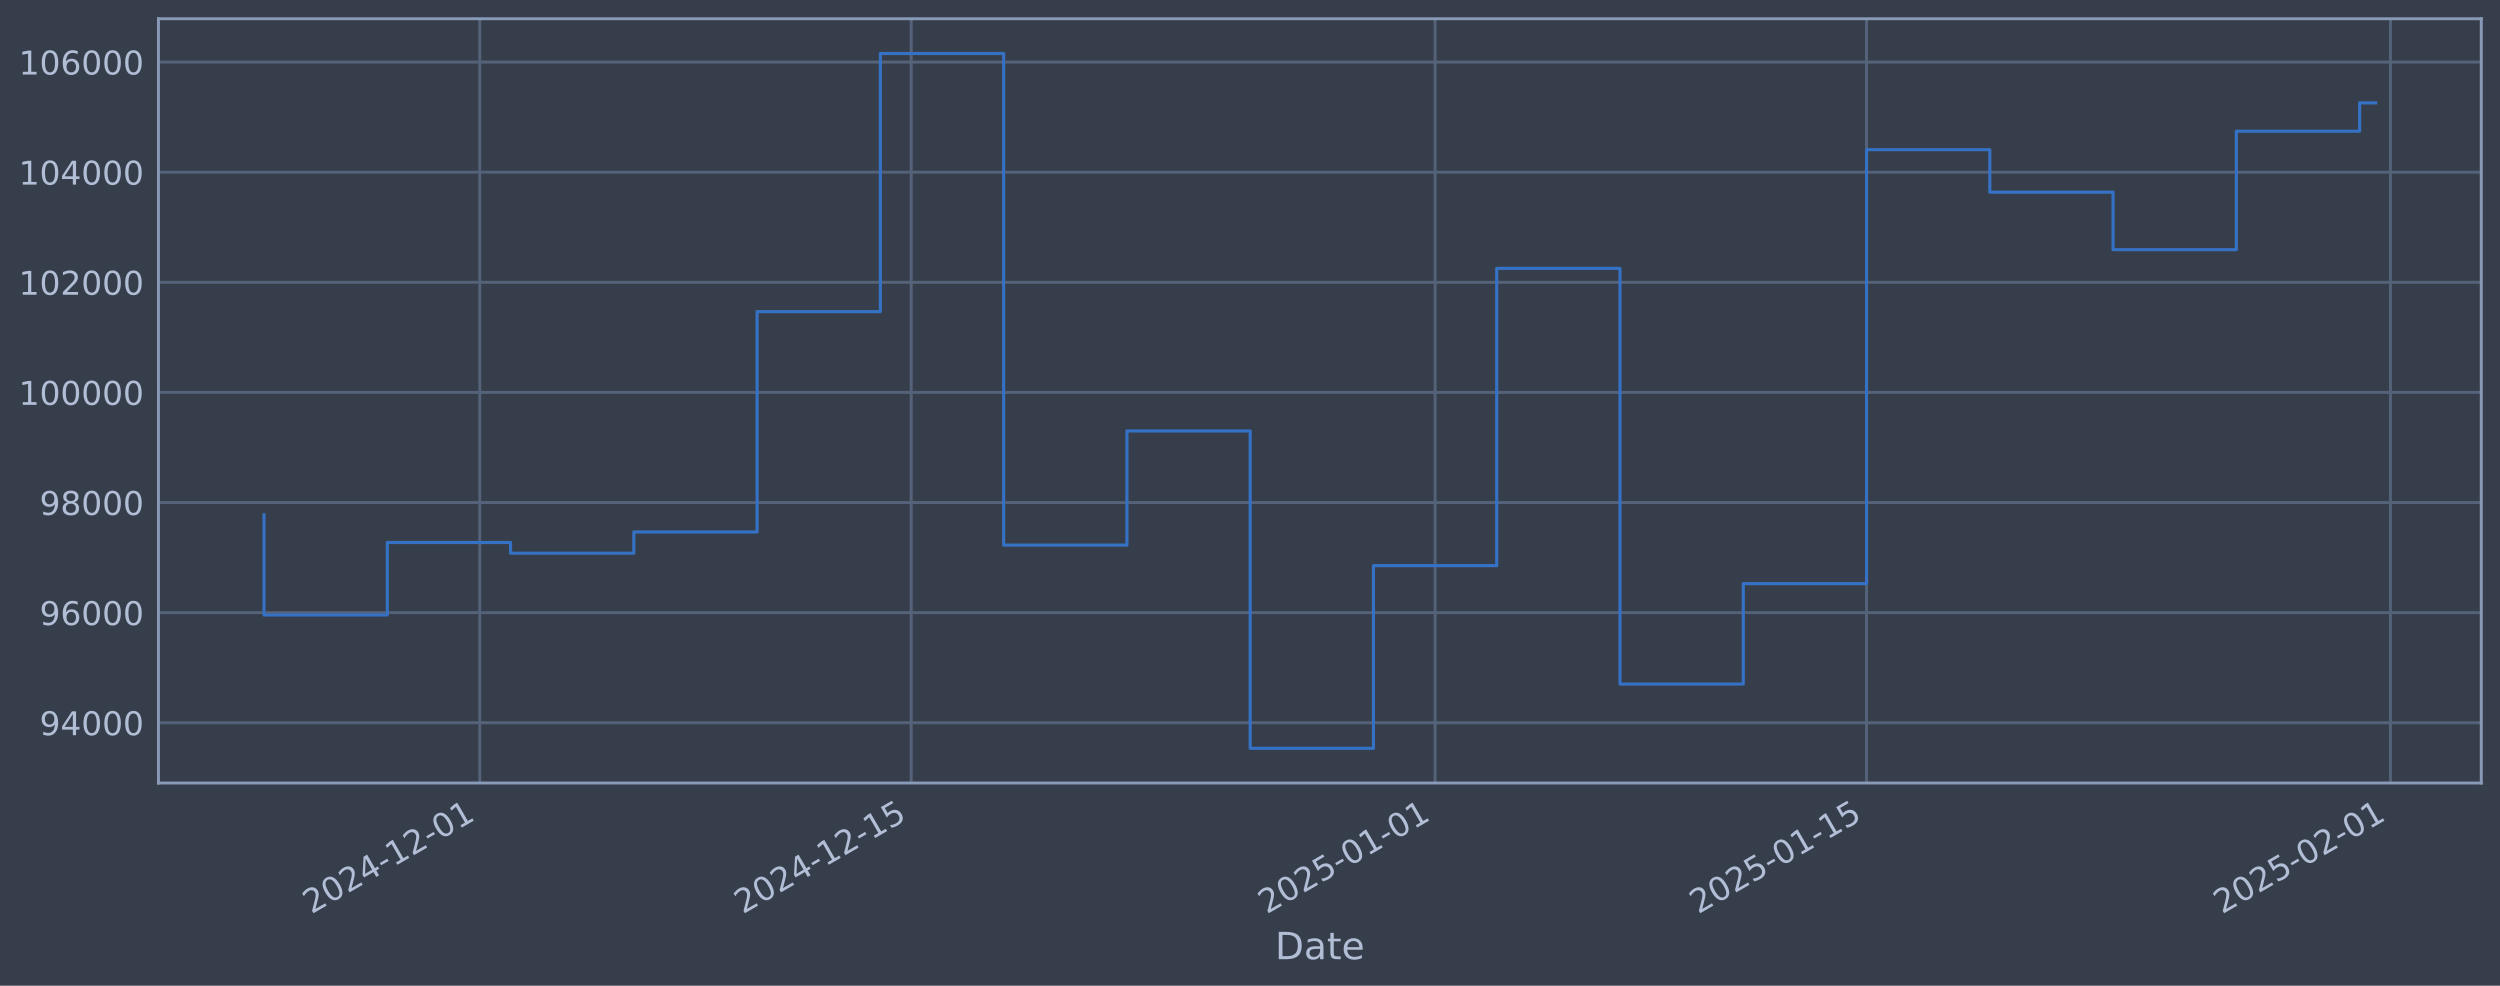
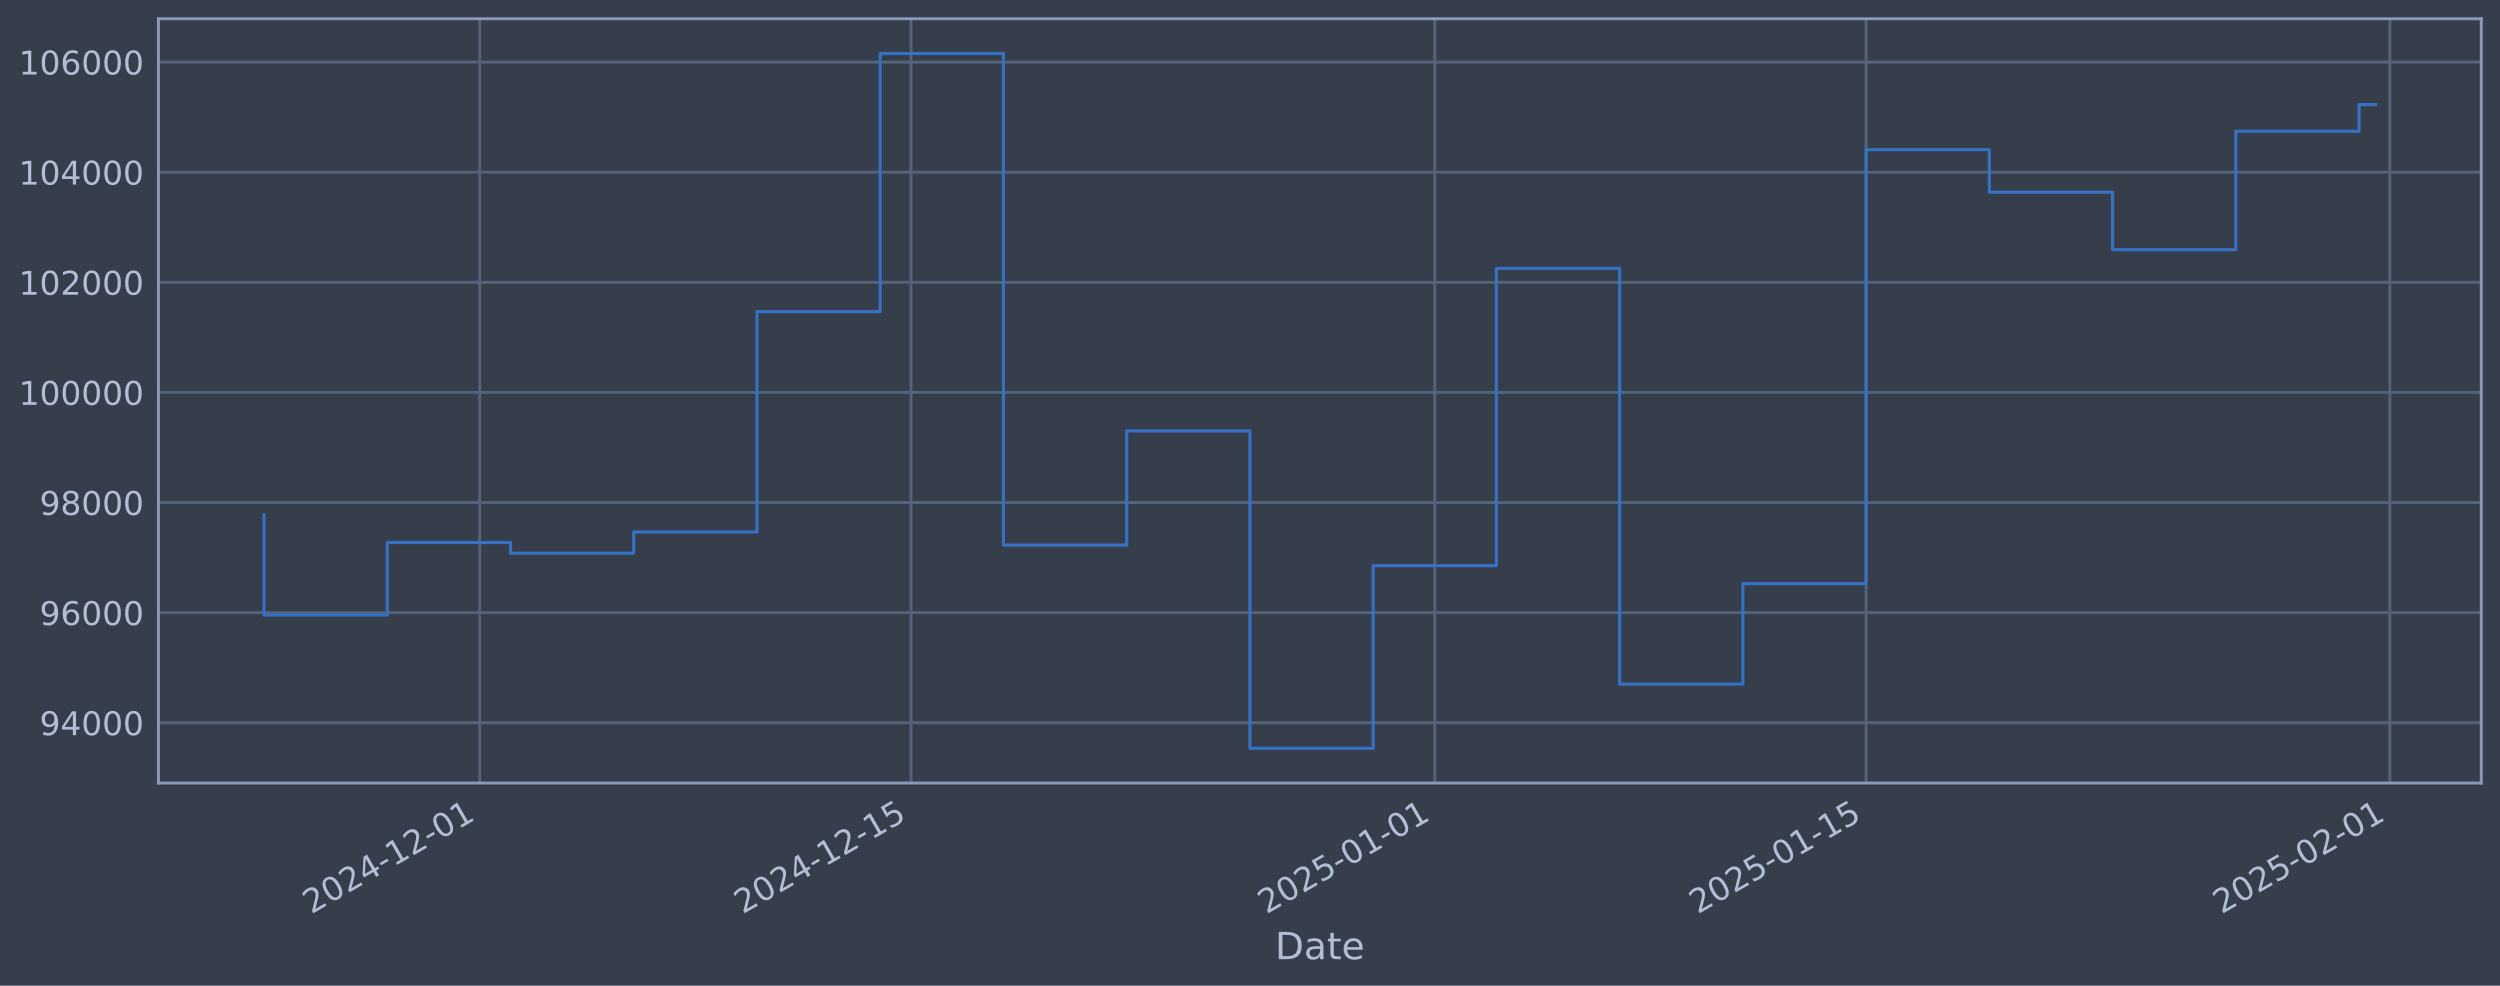
<svg xmlns="http://www.w3.org/2000/svg" xmlns:xlink="http://www.w3.org/1999/xlink" width="960.9pt" height="378.87pt" viewBox="0 0 960.9 378.87" version="1.1">
  <defs>
    <style type="text/css">*{stroke-linejoin: round; stroke-linecap: butt}</style>
  </defs>
  <g id="figure_1">
    <g id="patch_1">
      <path d="M 0 378.87  L 960.9 378.87  L 960.9 0  L 0 0  z " style="fill: #373e4b" />
    </g>
    <g id="axes_1">
      <g id="patch_2">
        <path d="M 60.901 300.96  L 953.701 300.96  L 953.701 7.2  L 60.901 7.2  z " style="fill: #373e4b" />
      </g>
      <g id="matplotlib.axis_1">
        <g id="xtick_1">
          <g id="line2d_1">
-             <path d="M 184.397 300.96  L 184.397 7.2  " clip-path="url(#p2818d9053a)" style="fill: none; stroke: #546379; stroke-width: 1.12; stroke-linecap: square" />
+             <path d="M 184.375 300.96  L 184.375 7.2  " clip-path="url(#p36ee0797c5)" style="fill: none; stroke: #546379; stroke-width: 1.12; stroke-linecap: square" />
          </g>
          <g id="line2d_2" />
          <g id="text_1">
-             <g style="fill: #b1bed6" transform="translate(119.6717 351.4642) rotate(-30) scale(0.126 -0.126)">
+             <g style="fill: #b1bed6" transform="translate(119.6493 351.4642) rotate(-30) scale(0.126 -0.126)">
              <defs>
                <path id="DejaVuSans-32" d="M 1228 531  L 3431 531  L 3431 0  L 469 0  L 469 531  Q 828 903 1448 1529  Q 2069 2156 2228 2338  Q 2531 2678 2651 2914  Q 2772 3150 2772 3378  Q 2772 3750 2511 3984  Q 2250 4219 1831 4219  Q 1534 4219 1204 4116  Q 875 4013 500 3803  L 500 4441  Q 881 4594 1212 4672  Q 1544 4750 1819 4750  Q 2544 4750 2975 4387  Q 3406 4025 3406 3419  Q 3406 3131 3298 2873  Q 3191 2616 2906 2266  Q 2828 2175 2409 1742  Q 1991 1309 1228 531  z " transform="scale(0.015625)" />
                <path id="DejaVuSans-30" d="M 2034 4250  Q 1547 4250 1301 3770  Q 1056 3291 1056 2328  Q 1056 1369 1301 889  Q 1547 409 2034 409  Q 2525 409 2770 889  Q 3016 1369 3016 2328  Q 3016 3291 2770 3770  Q 2525 4250 2034 4250  z M 2034 4750  Q 2819 4750 3233 4129  Q 3647 3509 3647 2328  Q 3647 1150 3233 529  Q 2819 -91 2034 -91  Q 1250 -91 836 529  Q 422 1150 422 2328  Q 422 3509 836 4129  Q 1250 4750 2034 4750  z " transform="scale(0.015625)" />
                <path id="DejaVuSans-34" d="M 2419 4116  L 825 1625  L 2419 1625  L 2419 4116  z M 2253 4666  L 3047 4666  L 3047 1625  L 3713 1625  L 3713 1100  L 3047 1100  L 3047 0  L 2419 0  L 2419 1100  L 313 1100  L 313 1709  L 2253 4666  z " transform="scale(0.015625)" />
                <path id="DejaVuSans-2d" d="M 313 2009  L 1997 2009  L 1997 1497  L 313 1497  L 313 2009  z " transform="scale(0.015625)" />
                <path id="DejaVuSans-31" d="M 794 531  L 1825 531  L 1825 4091  L 703 3866  L 703 4441  L 1819 4666  L 2450 4666  L 2450 531  L 3481 531  L 3481 0  L 794 0  L 794 531  z " transform="scale(0.015625)" />
              </defs>
              <use xlink:href="#DejaVuSans-32" />
              <use xlink:href="#DejaVuSans-30" transform="translate(63.62305 0)" />
              <use xlink:href="#DejaVuSans-32" transform="translate(127.2461 0)" />
              <use xlink:href="#DejaVuSans-34" transform="translate(190.8691 0)" />
              <use xlink:href="#DejaVuSans-2d" transform="translate(254.4922 0)" />
              <use xlink:href="#DejaVuSans-31" transform="translate(290.5762 0)" />
              <use xlink:href="#DejaVuSans-32" transform="translate(354.1992 0)" />
              <use xlink:href="#DejaVuSans-2d" transform="translate(417.8223 0)" />
              <use xlink:href="#DejaVuSans-30" transform="translate(453.9062 0)" />
              <use xlink:href="#DejaVuSans-31" transform="translate(517.5293 0)" />
            </g>
          </g>
        </g>
        <g id="xtick_2">
          <g id="line2d_3">
-             <path d="M 350.227 300.96  L 350.227 7.2  " clip-path="url(#p2818d9053a)" style="fill: none; stroke: #546379; stroke-width: 1.12; stroke-linecap: square" />
+             <path d="M 350.16 300.96  L 350.16 7.2  " clip-path="url(#p36ee0797c5)" style="fill: none; stroke: #546379; stroke-width: 1.12; stroke-linecap: square" />
          </g>
          <g id="line2d_4" />
          <g id="text_2">
-             <g style="fill: #b1bed6" transform="translate(285.5015 351.4642) rotate(-30) scale(0.126 -0.126)">
+             <g style="fill: #b1bed6" transform="translate(285.4343 351.4642) rotate(-30) scale(0.126 -0.126)">
              <defs>
                <path id="DejaVuSans-35" d="M 691 4666  L 3169 4666  L 3169 4134  L 1269 4134  L 1269 2991  Q 1406 3038 1543 3061  Q 1681 3084 1819 3084  Q 2600 3084 3056 2656  Q 3513 2228 3513 1497  Q 3513 744 3044 326  Q 2575 -91 1722 -91  Q 1428 -91 1123 -41  Q 819 9 494 109  L 494 744  Q 775 591 1075 516  Q 1375 441 1709 441  Q 2250 441 2565 725  Q 2881 1009 2881 1497  Q 2881 1984 2565 2268  Q 2250 2553 1709 2553  Q 1456 2553 1204 2497  Q 953 2441 691 2322  L 691 4666  z " transform="scale(0.015625)" />
              </defs>
              <use xlink:href="#DejaVuSans-32" />
              <use xlink:href="#DejaVuSans-30" transform="translate(63.62305 0)" />
              <use xlink:href="#DejaVuSans-32" transform="translate(127.2461 0)" />
              <use xlink:href="#DejaVuSans-34" transform="translate(190.8691 0)" />
              <use xlink:href="#DejaVuSans-2d" transform="translate(254.4922 0)" />
              <use xlink:href="#DejaVuSans-31" transform="translate(290.5762 0)" />
              <use xlink:href="#DejaVuSans-32" transform="translate(354.1992 0)" />
              <use xlink:href="#DejaVuSans-2d" transform="translate(417.8223 0)" />
              <use xlink:href="#DejaVuSans-31" transform="translate(453.9062 0)" />
              <use xlink:href="#DejaVuSans-35" transform="translate(517.5293 0)" />
            </g>
          </g>
        </g>
        <g id="xtick_3">
          <g id="line2d_5">
-             <path d="M 551.592 300.96  L 551.592 7.2  " clip-path="url(#p2818d9053a)" style="fill: none; stroke: #546379; stroke-width: 1.12; stroke-linecap: square" />
+             <path d="M 551.47 300.96  L 551.47 7.2  " clip-path="url(#p36ee0797c5)" style="fill: none; stroke: #546379; stroke-width: 1.12; stroke-linecap: square" />
          </g>
          <g id="line2d_6" />
          <g id="text_3">
-             <g style="fill: #b1bed6" transform="translate(486.8663 351.4642) rotate(-30) scale(0.126 -0.126)">
+             <g style="fill: #b1bed6" transform="translate(486.7446 351.4642) rotate(-30) scale(0.126 -0.126)">
              <use xlink:href="#DejaVuSans-32" />
              <use xlink:href="#DejaVuSans-30" transform="translate(63.62305 0)" />
              <use xlink:href="#DejaVuSans-32" transform="translate(127.2461 0)" />
              <use xlink:href="#DejaVuSans-35" transform="translate(190.8691 0)" />
              <use xlink:href="#DejaVuSans-2d" transform="translate(254.4922 0)" />
              <use xlink:href="#DejaVuSans-30" transform="translate(290.5762 0)" />
              <use xlink:href="#DejaVuSans-31" transform="translate(354.1992 0)" />
              <use xlink:href="#DejaVuSans-2d" transform="translate(417.8223 0)" />
              <use xlink:href="#DejaVuSans-30" transform="translate(453.9062 0)" />
              <use xlink:href="#DejaVuSans-31" transform="translate(517.5293 0)" />
            </g>
          </g>
        </g>
        <g id="xtick_4">
          <g id="line2d_7">
-             <path d="M 717.422 300.96  L 717.422 7.2  " clip-path="url(#p2818d9053a)" style="fill: none; stroke: #546379; stroke-width: 1.12; stroke-linecap: square" />
+             <path d="M 717.255 300.96  L 717.255 7.2  " clip-path="url(#p36ee0797c5)" style="fill: none; stroke: #546379; stroke-width: 1.12; stroke-linecap: square" />
          </g>
          <g id="line2d_8" />
          <g id="text_4">
-             <g style="fill: #b1bed6" transform="translate(652.6962 351.4642) rotate(-30) scale(0.126 -0.126)">
+             <g style="fill: #b1bed6" transform="translate(652.5296 351.4642) rotate(-30) scale(0.126 -0.126)">
              <use xlink:href="#DejaVuSans-32" />
              <use xlink:href="#DejaVuSans-30" transform="translate(63.62305 0)" />
              <use xlink:href="#DejaVuSans-32" transform="translate(127.2461 0)" />
              <use xlink:href="#DejaVuSans-35" transform="translate(190.8691 0)" />
              <use xlink:href="#DejaVuSans-2d" transform="translate(254.4922 0)" />
              <use xlink:href="#DejaVuSans-30" transform="translate(290.5762 0)" />
              <use xlink:href="#DejaVuSans-31" transform="translate(354.1992 0)" />
              <use xlink:href="#DejaVuSans-2d" transform="translate(417.8223 0)" />
              <use xlink:href="#DejaVuSans-31" transform="translate(453.9062 0)" />
              <use xlink:href="#DejaVuSans-35" transform="translate(517.5293 0)" />
            </g>
          </g>
        </g>
        <g id="xtick_5">
          <g id="line2d_9">
-             <path d="M 918.786 300.96  L 918.786 7.2  " clip-path="url(#p2818d9053a)" style="fill: none; stroke: #546379; stroke-width: 1.12; stroke-linecap: square" />
+             <path d="M 918.565 300.96  L 918.565 7.2  " clip-path="url(#p36ee0797c5)" style="fill: none; stroke: #546379; stroke-width: 1.12; stroke-linecap: square" />
          </g>
          <g id="line2d_10" />
          <g id="text_5">
-             <g style="fill: #b1bed6" transform="translate(854.0609 351.4642) rotate(-30) scale(0.126 -0.126)">
+             <g style="fill: #b1bed6" transform="translate(853.84 351.4642) rotate(-30) scale(0.126 -0.126)">
              <use xlink:href="#DejaVuSans-32" />
              <use xlink:href="#DejaVuSans-30" transform="translate(63.62305 0)" />
              <use xlink:href="#DejaVuSans-32" transform="translate(127.2461 0)" />
              <use xlink:href="#DejaVuSans-35" transform="translate(190.8691 0)" />
              <use xlink:href="#DejaVuSans-2d" transform="translate(254.4922 0)" />
              <use xlink:href="#DejaVuSans-30" transform="translate(290.5762 0)" />
              <use xlink:href="#DejaVuSans-32" transform="translate(354.1992 0)" />
              <use xlink:href="#DejaVuSans-2d" transform="translate(417.8223 0)" />
              <use xlink:href="#DejaVuSans-30" transform="translate(453.9062 0)" />
              <use xlink:href="#DejaVuSans-31" transform="translate(517.5293 0)" />
            </g>
          </g>
        </g>
        <g id="text_6">
          <g style="fill: #b1bed6" transform="translate(490.0914 368.6753) scale(0.144 -0.144)">
            <defs>
              <path id="DejaVuSans-44" d="M 1259 4147  L 1259 519  L 2022 519  Q 2988 519 3436 956  Q 3884 1394 3884 2338  Q 3884 3275 3436 3711  Q 2988 4147 2022 4147  L 1259 4147  z M 628 4666  L 1925 4666  Q 3281 4666 3915 4102  Q 4550 3538 4550 2338  Q 4550 1131 3912 565  Q 3275 0 1925 0  L 628 0  L 628 4666  z " transform="scale(0.015625)" />
              <path id="DejaVuSans-61" d="M 2194 1759  Q 1497 1759 1228 1600  Q 959 1441 959 1056  Q 959 750 1161 570  Q 1363 391 1709 391  Q 2188 391 2477 730  Q 2766 1069 2766 1631  L 2766 1759  L 2194 1759  z M 3341 1997  L 3341 0  L 2766 0  L 2766 531  Q 2569 213 2275 61  Q 1981 -91 1556 -91  Q 1019 -91 701 211  Q 384 513 384 1019  Q 384 1609 779 1909  Q 1175 2209 1959 2209  L 2766 2209  L 2766 2266  Q 2766 2663 2505 2880  Q 2244 3097 1772 3097  Q 1472 3097 1187 3025  Q 903 2953 641 2809  L 641 3341  Q 956 3463 1253 3523  Q 1550 3584 1831 3584  Q 2591 3584 2966 3190  Q 3341 2797 3341 1997  z " transform="scale(0.015625)" />
              <path id="DejaVuSans-74" d="M 1172 4494  L 1172 3500  L 2356 3500  L 2356 3053  L 1172 3053  L 1172 1153  Q 1172 725 1289 603  Q 1406 481 1766 481  L 2356 481  L 2356 0  L 1766 0  Q 1100 0 847 248  Q 594 497 594 1153  L 594 3053  L 172 3053  L 172 3500  L 594 3500  L 594 4494  L 1172 4494  z " transform="scale(0.015625)" />
              <path id="DejaVuSans-65" d="M 3597 1894  L 3597 1613  L 953 1613  Q 991 1019 1311 708  Q 1631 397 2203 397  Q 2534 397 2845 478  Q 3156 559 3463 722  L 3463 178  Q 3153 47 2828 -22  Q 2503 -91 2169 -91  Q 1331 -91 842 396  Q 353 884 353 1716  Q 353 2575 817 3079  Q 1281 3584 2069 3584  Q 2775 3584 3186 3129  Q 3597 2675 3597 1894  z M 3022 2063  Q 3016 2534 2758 2815  Q 2500 3097 2075 3097  Q 1594 3097 1305 2825  Q 1016 2553 972 2059  L 3022 2063  z " transform="scale(0.015625)" />
            </defs>
            <use xlink:href="#DejaVuSans-44" />
            <use xlink:href="#DejaVuSans-61" transform="translate(77.00195 0)" />
            <use xlink:href="#DejaVuSans-74" transform="translate(138.2812 0)" />
            <use xlink:href="#DejaVuSans-65" transform="translate(177.4902 0)" />
          </g>
        </g>
      </g>
      <g id="matplotlib.axis_2">
        <g id="ytick_1">
          <g id="line2d_11">
-             <path d="M 60.901 277.797  L 953.701 277.797  " clip-path="url(#p2818d9053a)" style="fill: none; stroke: #546379; stroke-width: 1.12; stroke-linecap: square" />
+             <path d="M 60.901 277.797  L 953.701 277.797  " clip-path="url(#p36ee0797c5)" style="fill: none; stroke: #546379; stroke-width: 1.12; stroke-linecap: square" />
          </g>
          <g id="line2d_12" />
          <g id="text_7">
            <g style="fill: #b1bed6" transform="translate(15.21675 282.5841) scale(0.126 -0.126)">
              <defs>
                <path id="DejaVuSans-39" d="M 703 97  L 703 672  Q 941 559 1184 500  Q 1428 441 1663 441  Q 2288 441 2617 861  Q 2947 1281 2994 2138  Q 2813 1869 2534 1725  Q 2256 1581 1919 1581  Q 1219 1581 811 2004  Q 403 2428 403 3163  Q 403 3881 828 4315  Q 1253 4750 1959 4750  Q 2769 4750 3195 4129  Q 3622 3509 3622 2328  Q 3622 1225 3098 567  Q 2575 -91 1691 -91  Q 1453 -91 1209 -44  Q 966 3 703 97  z M 1959 2075  Q 2384 2075 2632 2365  Q 2881 2656 2881 3163  Q 2881 3666 2632 3958  Q 2384 4250 1959 4250  Q 1534 4250 1286 3958  Q 1038 3666 1038 3163  Q 1038 2656 1286 2365  Q 1534 2075 1959 2075  z " transform="scale(0.015625)" />
              </defs>
              <use xlink:href="#DejaVuSans-39" />
              <use xlink:href="#DejaVuSans-34" transform="translate(63.62305 0)" />
              <use xlink:href="#DejaVuSans-30" transform="translate(127.2461 0)" />
              <use xlink:href="#DejaVuSans-30" transform="translate(190.8691 0)" />
              <use xlink:href="#DejaVuSans-30" transform="translate(254.4922 0)" />
            </g>
          </g>
        </g>
        <g id="ytick_2">
          <g id="line2d_13">
-             <path d="M 60.901 235.473  L 953.701 235.473  " clip-path="url(#p2818d9053a)" style="fill: none; stroke: #546379; stroke-width: 1.12; stroke-linecap: square" />
+             <path d="M 60.901 235.473  L 953.701 235.473  " clip-path="url(#p36ee0797c5)" style="fill: none; stroke: #546379; stroke-width: 1.12; stroke-linecap: square" />
          </g>
          <g id="line2d_14" />
          <g id="text_8">
            <g style="fill: #b1bed6" transform="translate(15.21675 240.2602) scale(0.126 -0.126)">
              <defs>
                <path id="DejaVuSans-36" d="M 2113 2584  Q 1688 2584 1439 2293  Q 1191 2003 1191 1497  Q 1191 994 1439 701  Q 1688 409 2113 409  Q 2538 409 2786 701  Q 3034 994 3034 1497  Q 3034 2003 2786 2293  Q 2538 2584 2113 2584  z M 3366 4563  L 3366 3988  Q 3128 4100 2886 4159  Q 2644 4219 2406 4219  Q 1781 4219 1451 3797  Q 1122 3375 1075 2522  Q 1259 2794 1537 2939  Q 1816 3084 2150 3084  Q 2853 3084 3261 2657  Q 3669 2231 3669 1497  Q 3669 778 3244 343  Q 2819 -91 2113 -91  Q 1303 -91 875 529  Q 447 1150 447 2328  Q 447 3434 972 4092  Q 1497 4750 2381 4750  Q 2619 4750 2861 4703  Q 3103 4656 3366 4563  z " transform="scale(0.015625)" />
              </defs>
              <use xlink:href="#DejaVuSans-39" />
              <use xlink:href="#DejaVuSans-36" transform="translate(63.62305 0)" />
              <use xlink:href="#DejaVuSans-30" transform="translate(127.2461 0)" />
              <use xlink:href="#DejaVuSans-30" transform="translate(190.8691 0)" />
              <use xlink:href="#DejaVuSans-30" transform="translate(254.4922 0)" />
            </g>
          </g>
        </g>
        <g id="ytick_3">
          <g id="line2d_15">
-             <path d="M 60.901 193.149  L 953.701 193.149  " clip-path="url(#p2818d9053a)" style="fill: none; stroke: #546379; stroke-width: 1.12; stroke-linecap: square" />
+             <path d="M 60.901 193.149  L 953.701 193.149  " clip-path="url(#p36ee0797c5)" style="fill: none; stroke: #546379; stroke-width: 1.12; stroke-linecap: square" />
          </g>
          <g id="line2d_16" />
          <g id="text_9">
            <g style="fill: #b1bed6" transform="translate(15.21675 197.9364) scale(0.126 -0.126)">
              <defs>
                <path id="DejaVuSans-38" d="M 2034 2216  Q 1584 2216 1326 1975  Q 1069 1734 1069 1313  Q 1069 891 1326 650  Q 1584 409 2034 409  Q 2484 409 2743 651  Q 3003 894 3003 1313  Q 3003 1734 2745 1975  Q 2488 2216 2034 2216  z M 1403 2484  Q 997 2584 770 2862  Q 544 3141 544 3541  Q 544 4100 942 4425  Q 1341 4750 2034 4750  Q 2731 4750 3128 4425  Q 3525 4100 3525 3541  Q 3525 3141 3298 2862  Q 3072 2584 2669 2484  Q 3125 2378 3379 2068  Q 3634 1759 3634 1313  Q 3634 634 3220 271  Q 2806 -91 2034 -91  Q 1263 -91 848 271  Q 434 634 434 1313  Q 434 1759 690 2068  Q 947 2378 1403 2484  z M 1172 3481  Q 1172 3119 1398 2916  Q 1625 2713 2034 2713  Q 2441 2713 2670 2916  Q 2900 3119 2900 3481  Q 2900 3844 2670 4047  Q 2441 4250 2034 4250  Q 1625 4250 1398 4047  Q 1172 3844 1172 3481  z " transform="scale(0.015625)" />
              </defs>
              <use xlink:href="#DejaVuSans-39" />
              <use xlink:href="#DejaVuSans-38" transform="translate(63.62305 0)" />
              <use xlink:href="#DejaVuSans-30" transform="translate(127.2461 0)" />
              <use xlink:href="#DejaVuSans-30" transform="translate(190.8691 0)" />
              <use xlink:href="#DejaVuSans-30" transform="translate(254.4922 0)" />
            </g>
          </g>
        </g>
        <g id="ytick_4">
          <g id="line2d_17">
-             <path d="M 60.901 150.826  L 953.701 150.826  " clip-path="url(#p2818d9053a)" style="fill: none; stroke: #546379; stroke-width: 1.12; stroke-linecap: square" />
+             <path d="M 60.901 150.826  L 953.701 150.826  " clip-path="url(#p36ee0797c5)" style="fill: none; stroke: #546379; stroke-width: 1.12; stroke-linecap: square" />
          </g>
          <g id="line2d_18" />
          <g id="text_10">
            <g style="fill: #b1bed6" transform="translate(7.2 155.6126) scale(0.126 -0.126)">
              <use xlink:href="#DejaVuSans-31" />
              <use xlink:href="#DejaVuSans-30" transform="translate(63.62305 0)" />
              <use xlink:href="#DejaVuSans-30" transform="translate(127.2461 0)" />
              <use xlink:href="#DejaVuSans-30" transform="translate(190.8691 0)" />
              <use xlink:href="#DejaVuSans-30" transform="translate(254.4922 0)" />
              <use xlink:href="#DejaVuSans-30" transform="translate(318.1152 0)" />
            </g>
          </g>
        </g>
        <g id="ytick_5">
          <g id="line2d_19">
-             <path d="M 60.901 108.502  L 953.701 108.502  " clip-path="url(#p2818d9053a)" style="fill: none; stroke: #546379; stroke-width: 1.12; stroke-linecap: square" />
+             <path d="M 60.901 108.502  L 953.701 108.502  " clip-path="url(#p36ee0797c5)" style="fill: none; stroke: #546379; stroke-width: 1.12; stroke-linecap: square" />
          </g>
          <g id="line2d_20" />
          <g id="text_11">
            <g style="fill: #b1bed6" transform="translate(7.2 113.2888) scale(0.126 -0.126)">
              <use xlink:href="#DejaVuSans-31" />
              <use xlink:href="#DejaVuSans-30" transform="translate(63.62305 0)" />
              <use xlink:href="#DejaVuSans-32" transform="translate(127.2461 0)" />
              <use xlink:href="#DejaVuSans-30" transform="translate(190.8691 0)" />
              <use xlink:href="#DejaVuSans-30" transform="translate(254.4922 0)" />
              <use xlink:href="#DejaVuSans-30" transform="translate(318.1152 0)" />
            </g>
          </g>
        </g>
        <g id="ytick_6">
          <g id="line2d_21">
-             <path d="M 60.901 66.178  L 953.701 66.178  " clip-path="url(#p2818d9053a)" style="fill: none; stroke: #546379; stroke-width: 1.12; stroke-linecap: square" />
+             <path d="M 60.901 66.178  L 953.701 66.178  " clip-path="url(#p36ee0797c5)" style="fill: none; stroke: #546379; stroke-width: 1.12; stroke-linecap: square" />
          </g>
          <g id="line2d_22" />
          <g id="text_12">
            <g style="fill: #b1bed6" transform="translate(7.2 70.96502) scale(0.126 -0.126)">
              <use xlink:href="#DejaVuSans-31" />
              <use xlink:href="#DejaVuSans-30" transform="translate(63.62305 0)" />
              <use xlink:href="#DejaVuSans-34" transform="translate(127.2461 0)" />
              <use xlink:href="#DejaVuSans-30" transform="translate(190.8691 0)" />
              <use xlink:href="#DejaVuSans-30" transform="translate(254.4922 0)" />
              <use xlink:href="#DejaVuSans-30" transform="translate(318.1152 0)" />
            </g>
          </g>
        </g>
        <g id="ytick_7">
          <g id="line2d_23">
-             <path d="M 60.901 23.854  L 953.701 23.854  " clip-path="url(#p2818d9053a)" style="fill: none; stroke: #546379; stroke-width: 1.12; stroke-linecap: square" />
+             <path d="M 60.901 23.854  L 953.701 23.854  " clip-path="url(#p36ee0797c5)" style="fill: none; stroke: #546379; stroke-width: 1.12; stroke-linecap: square" />
          </g>
          <g id="line2d_24" />
          <g id="text_13">
            <g style="fill: #b1bed6" transform="translate(7.2 28.64121) scale(0.126 -0.126)">
              <use xlink:href="#DejaVuSans-31" />
              <use xlink:href="#DejaVuSans-30" transform="translate(63.62305 0)" />
              <use xlink:href="#DejaVuSans-36" transform="translate(127.2461 0)" />
              <use xlink:href="#DejaVuSans-30" transform="translate(190.8691 0)" />
              <use xlink:href="#DejaVuSans-30" transform="translate(254.4922 0)" />
              <use xlink:href="#DejaVuSans-30" transform="translate(318.1152 0)" />
            </g>
          </g>
        </g>
      </g>
      <g id="line2d_25">
-         <path d="M 101.482 197.87  L 101.482 236.383  L 148.862 236.383  L 148.862 208.521  L 196.242 208.521  L 196.242 212.628  L 243.622 212.628  L 243.622 204.459  L 291.002 204.459  L 291.002 119.77  L 338.382 119.77  L 338.382 20.553  L 385.762 20.553  L 385.762 209.517  L 433.142 209.517  L 433.142 165.636  L 480.522 165.636  L 480.522 287.607  L 527.902 287.607  L 527.902 217.409  L 575.282 217.409  L 575.282 103.141  L 622.662 103.141  L 622.662 262.927  L 670.042 262.927  L 670.042 224.318  L 717.422 224.318  L 717.422 57.525  L 764.802 57.525  L 764.802 73.859  L 812.182 73.859  L 812.182 95.961  L 859.562 95.961  L 859.562 50.434  L 906.941 50.434  L 906.941 39.552  L 913.119 39.552  " clip-path="url(#p2818d9053a)" style="fill: none; stroke: #3572c6; stroke-width: 1.2; stroke-linecap: square" />
+         <path d="M 101.482 197.87  L 101.482 236.383  L 148.849 236.383  L 148.849 208.521  L 196.217 208.521  L 196.217 212.628  L 243.584 212.628  L 243.584 204.459  L 290.951 204.459  L 290.951 119.77  L 338.318 119.77  L 338.318 20.553  L 385.685 20.553  L 385.685 209.517  L 433.052 209.517  L 433.052 165.636  L 480.419 165.636  L 480.419 287.607  L 527.787 287.607  L 527.787 217.409  L 575.154 217.409  L 575.154 103.141  L 622.521 103.141  L 622.521 262.927  L 669.888 262.927  L 669.888 224.318  L 717.255 224.318  L 717.255 57.525  L 764.622 57.525  L 764.622 73.859  L 811.989 73.859  L 811.989 95.961  L 859.357 95.961  L 859.357 50.434  L 906.724 50.434  L 906.724 40.204  L 913.119 40.204  " clip-path="url(#p36ee0797c5)" style="fill: none; stroke: #3572c6; stroke-width: 1.2; stroke-linecap: square" />
      </g>
      <g id="patch_3">
        <path d="M 60.901 300.96  L 60.901 7.2  " style="fill: none; stroke: #899ab8; stroke-width: 1.12; stroke-linejoin: miter; stroke-linecap: square" />
      </g>
      <g id="patch_4">
        <path d="M 953.701 300.96  L 953.701 7.2  " style="fill: none; stroke: #899ab8; stroke-width: 1.12; stroke-linejoin: miter; stroke-linecap: square" />
      </g>
      <g id="patch_5">
        <path d="M 60.901 300.96  L 953.701 300.96  " style="fill: none; stroke: #899ab8; stroke-width: 1.12; stroke-linejoin: miter; stroke-linecap: square" />
      </g>
      <g id="patch_6">
        <path d="M 60.901 7.2  L 953.701 7.2  " style="fill: none; stroke: #899ab8; stroke-width: 1.12; stroke-linejoin: miter; stroke-linecap: square" />
      </g>
    </g>
  </g>
  <defs>
-     <clipPath id="p2818d9053a">
+     <clipPath id="p36ee0797c5">
      <rect x="60.901" y="7.2" width="892.8" height="293.76" />
    </clipPath>
  </defs>
</svg>
